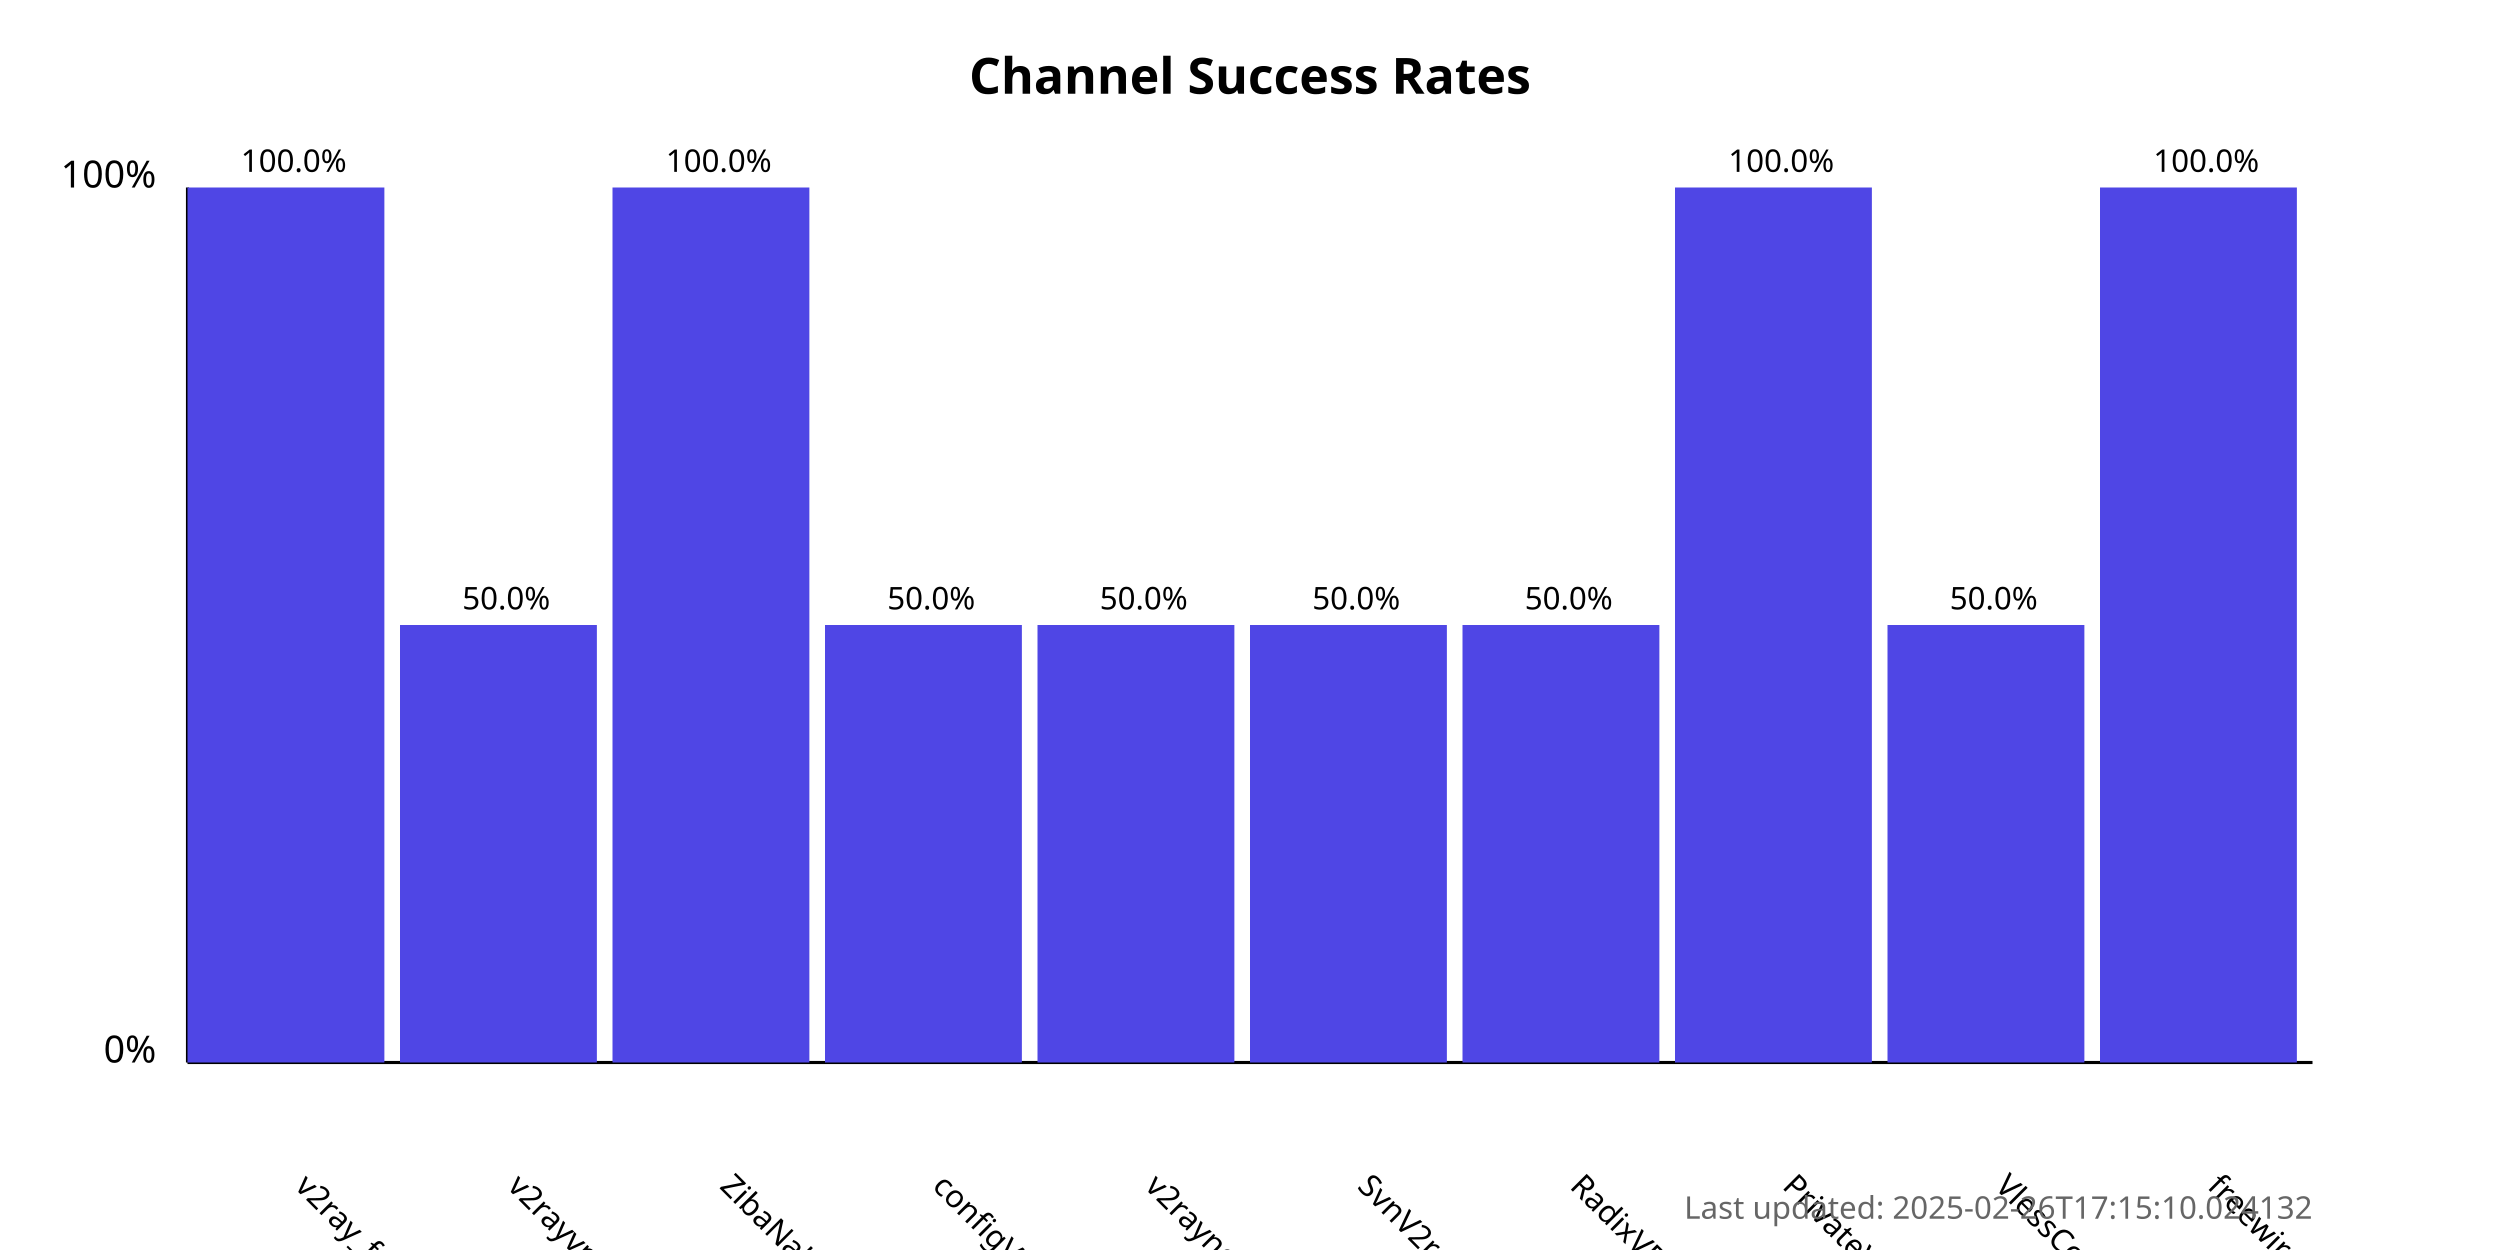
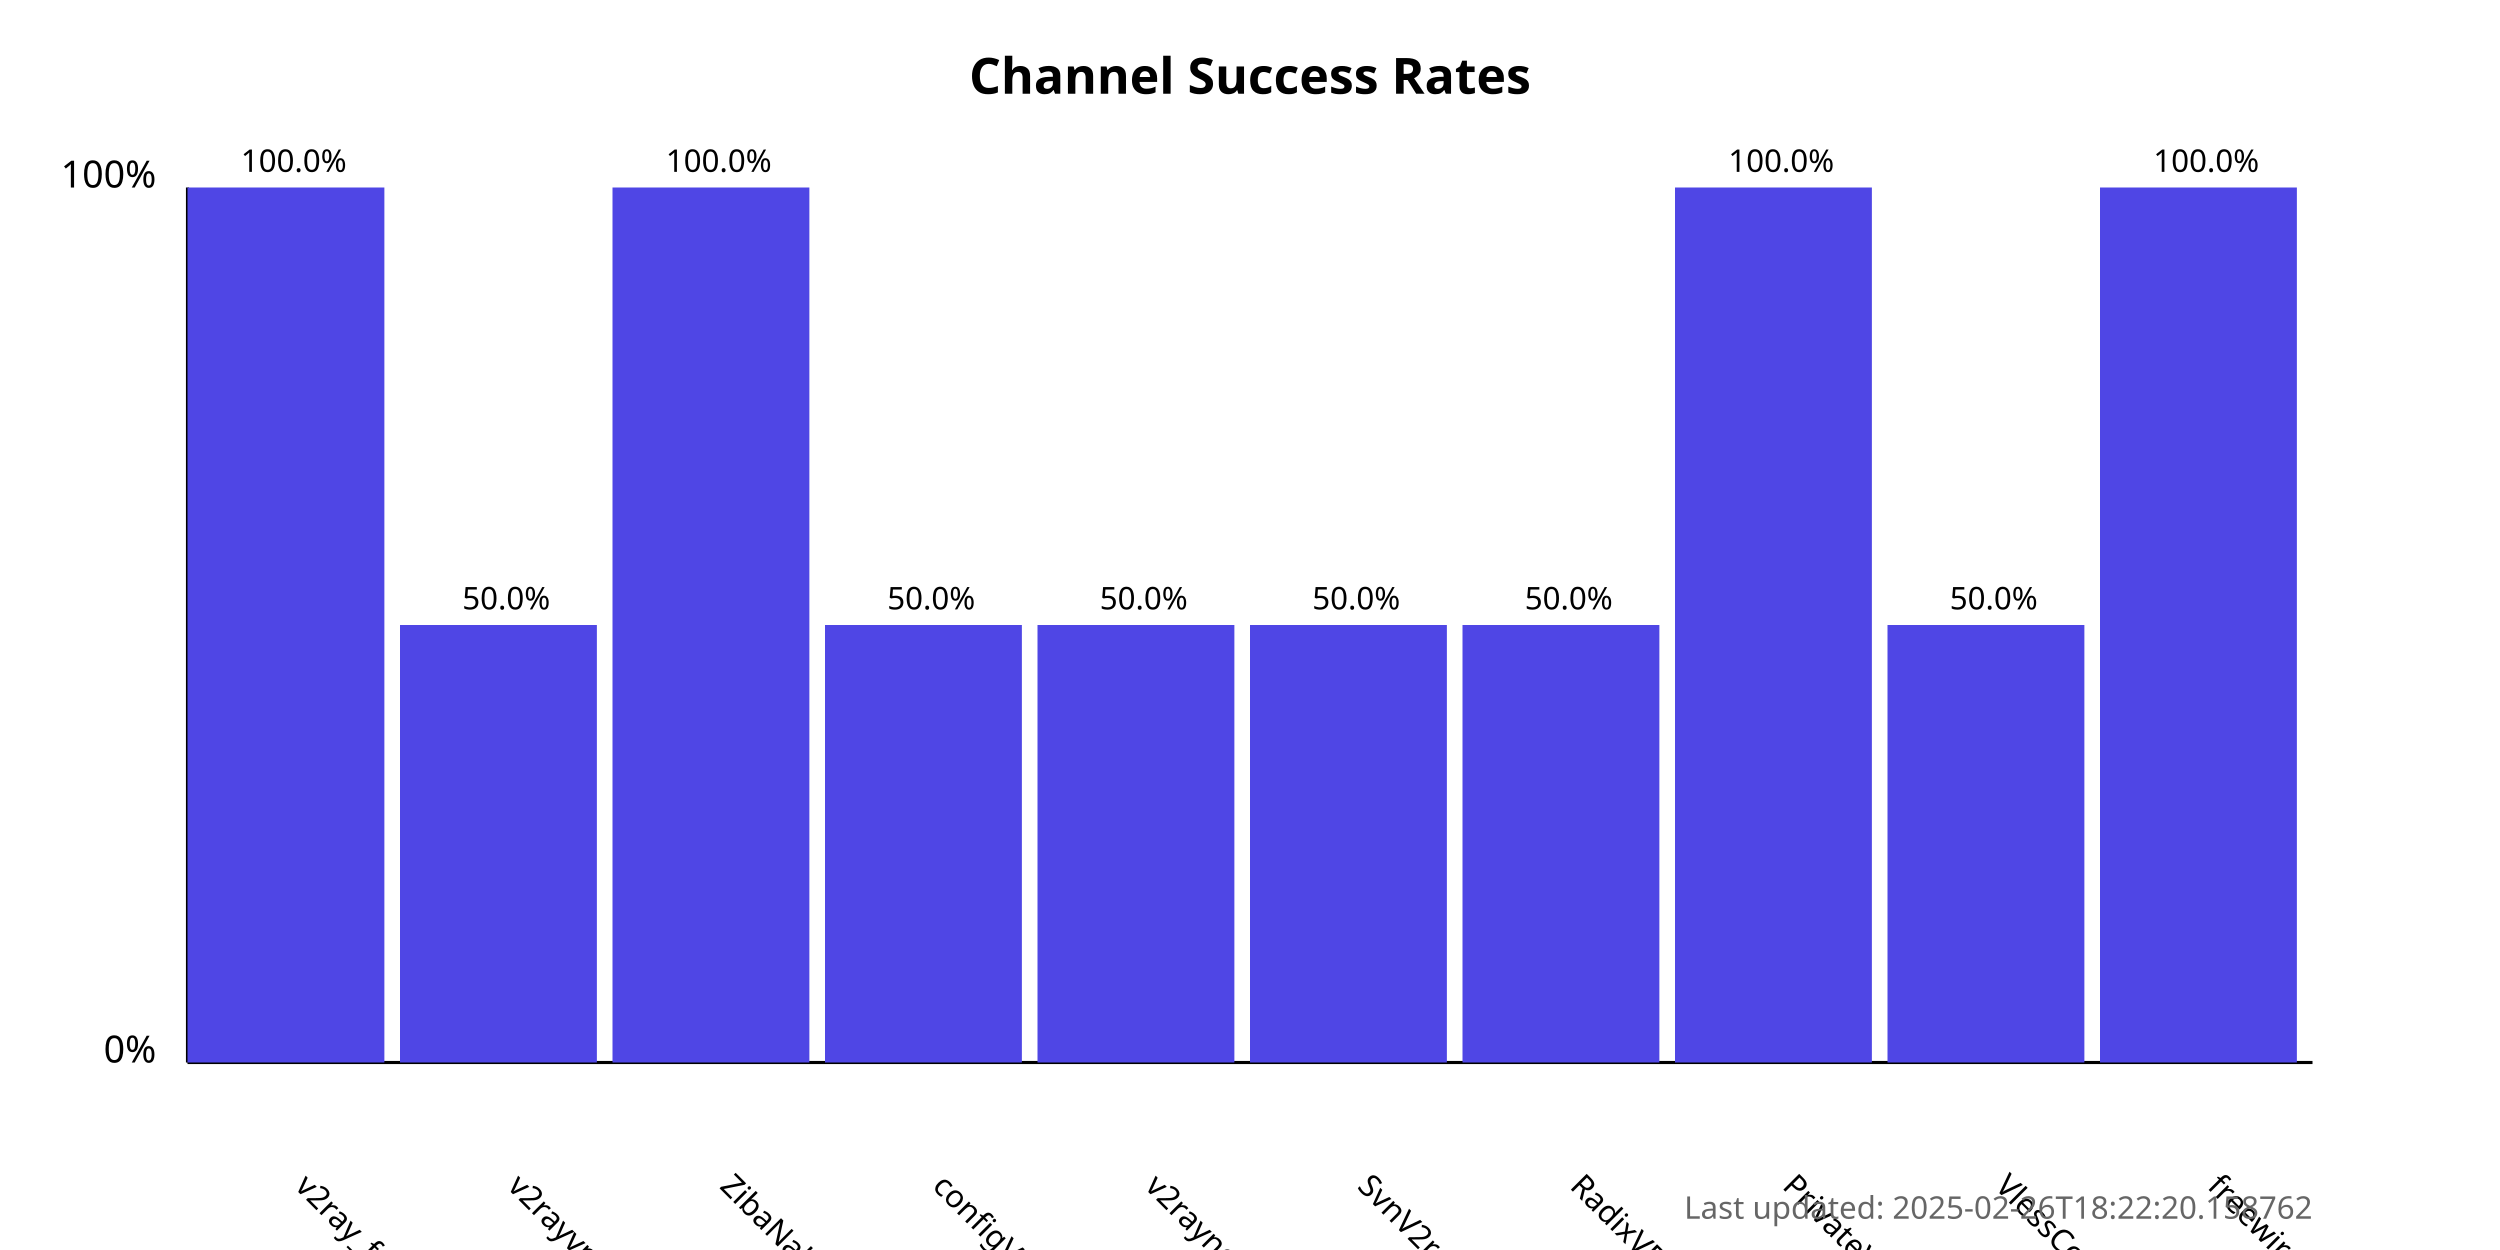
<svg xmlns="http://www.w3.org/2000/svg" width="800" height="400">
  <style>
            .chart-title { font: bold 16px sans-serif; }
            .axis-label { font: 12px sans-serif; }
            .tick-label { font: 10px sans-serif; }
            .bar { fill: #4f46e5; }
            .bar:hover { fill: #6366f1; }
            .timestamp { font: 10px sans-serif; fill: #666; }
        </style>
  <text x="400.0" y="30" text-anchor="middle" class="chart-title">
            Channel Success Rates
        </text>
  <line x1="60" y1="340" x2="60" y2="60" stroke="black" stroke-width="1" />
  <line x1="60" y1="340" x2="740" y2="340" stroke="black" stroke-width="1" />
  <text x="50" y="340" text-anchor="end" class="axis-label">0%</text>
  <text x="50" y="60" text-anchor="end" class="axis-label">100%</text>
  <g>
    <rect x="60" y="60.0" width="63.0" height="280.0" class="bar" />
    <text x="94.0" y="380" transform="rotate(45, 94.0, 380)" text-anchor="start" class="tick-label">
                v2ray_free_conf
            </text>
    <text x="94.0" y="55.0" text-anchor="middle" class="tick-label">
                100.0%
            </text>
  </g>
  <g>
    <rect x="128.0" y="200.0" width="63.0" height="140.0" class="bar" />
    <text x="162.0" y="380" transform="rotate(45, 162.0, 380)" text-anchor="start" class="tick-label">
                v2rayvpno
            </text>
    <text x="162.0" y="195.0" text-anchor="middle" class="tick-label">
                50.0%
            </text>
  </g>
  <g>
    <rect x="196.0" y="60.0" width="63.0" height="280.0" class="bar" />
    <text x="230.0" y="380" transform="rotate(45, 230.0, 380)" text-anchor="start" class="tick-label">
                ZibaNabz
            </text>
    <text x="230.0" y="55.0" text-anchor="middle" class="tick-label">
                100.0%
            </text>
  </g>
  <g>
    <rect x="264.0" y="200.0" width="63.0" height="140.0" class="bar" />
    <text x="298.0" y="380" transform="rotate(45, 298.0, 380)" text-anchor="start" class="tick-label">
                configV2rayForFree
            </text>
    <text x="298.0" y="195.0" text-anchor="middle" class="tick-label">
                50.0%
            </text>
  </g>
  <g>
    <rect x="332.0" y="200.0" width="63.0" height="140.0" class="bar" />
    <text x="366.0" y="380" transform="rotate(45, 366.0, 380)" text-anchor="start" class="tick-label">
                v2rayngvpn
            </text>
    <text x="366.0" y="195.0" text-anchor="middle" class="tick-label">
                50.0%
            </text>
  </g>
  <g>
    <rect x="400.0" y="200.0" width="63.0" height="140.0" class="bar" />
    <text x="434.0" y="380" transform="rotate(45, 434.0, 380)" text-anchor="start" class="tick-label">
                SvnV2ray
            </text>
    <text x="434.0" y="195.0" text-anchor="middle" class="tick-label">
                50.0%
            </text>
  </g>
  <g>
    <rect x="468.0" y="200.0" width="63.0" height="140.0" class="bar" />
    <text x="502.0" y="380" transform="rotate(45, 502.0, 380)" text-anchor="start" class="tick-label">
                RadixVPN
            </text>
    <text x="502.0" y="195.0" text-anchor="middle" class="tick-label">
                50.0%
            </text>
  </g>
  <g>
    <rect x="536.0" y="60.0" width="63.0" height="280.0" class="bar" />
    <text x="570.0" y="380" transform="rotate(45, 570.0, 380)" text-anchor="start" class="tick-label">
                PrivateVPNs
            </text>
    <text x="570.0" y="55.0" text-anchor="middle" class="tick-label">
                100.0%
            </text>
  </g>
  <g>
    <rect x="604.0" y="200.0" width="63.0" height="140.0" class="bar" />
    <text x="638.0" y="380" transform="rotate(45, 638.0, 380)" text-anchor="start" class="tick-label">
                VlessConfig
            </text>
    <text x="638.0" y="195.0" text-anchor="middle" class="tick-label">
                50.0%
            </text>
  </g>
  <g>
    <rect x="672.0" y="60.0" width="63.0" height="280.0" class="bar" />
    <text x="706.0" y="380" transform="rotate(45, 706.0, 380)" text-anchor="start" class="tick-label">
                freewireguard
            </text>
    <text x="706.0" y="55.0" text-anchor="middle" class="tick-label">
                100.0%
            </text>
  </g>
  <text x="740" y="390" text-anchor="end" class="timestamp">
-             Last updated: 2025-02-26T17:15:10.024132
+             Last updated: 2025-02-26T18:22:20.158762
        </text>
</svg>
